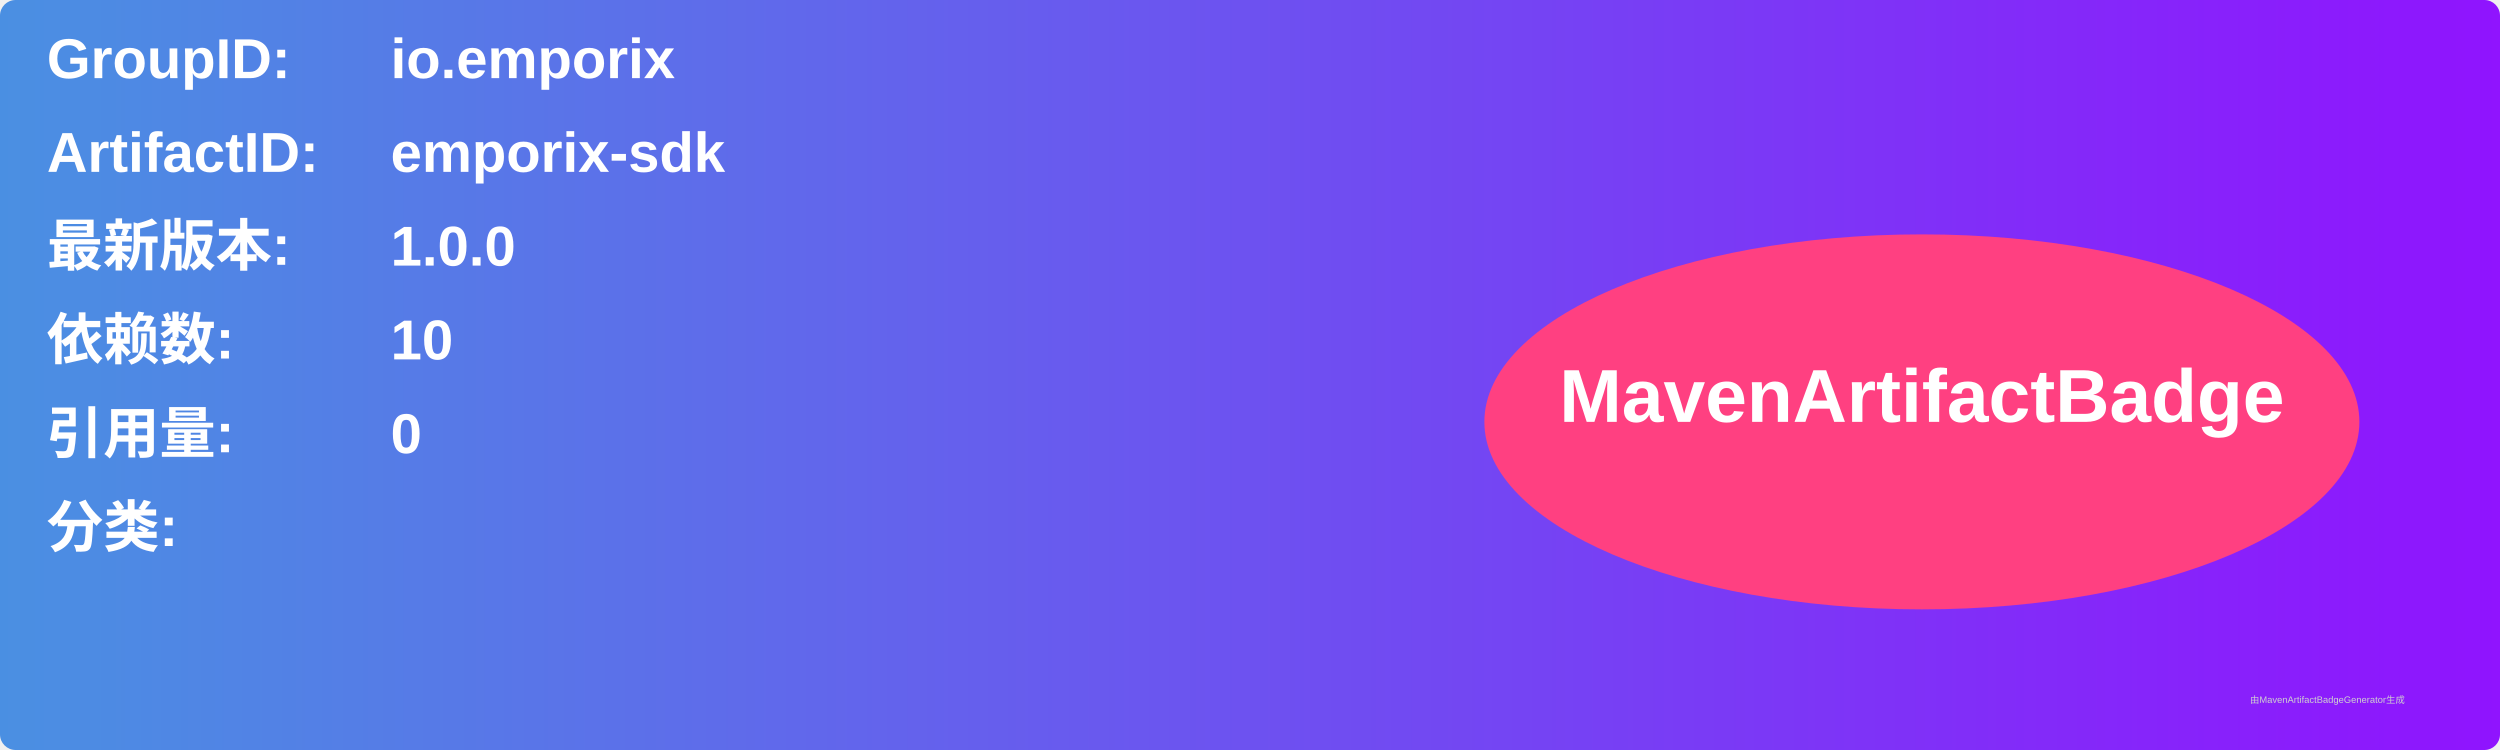
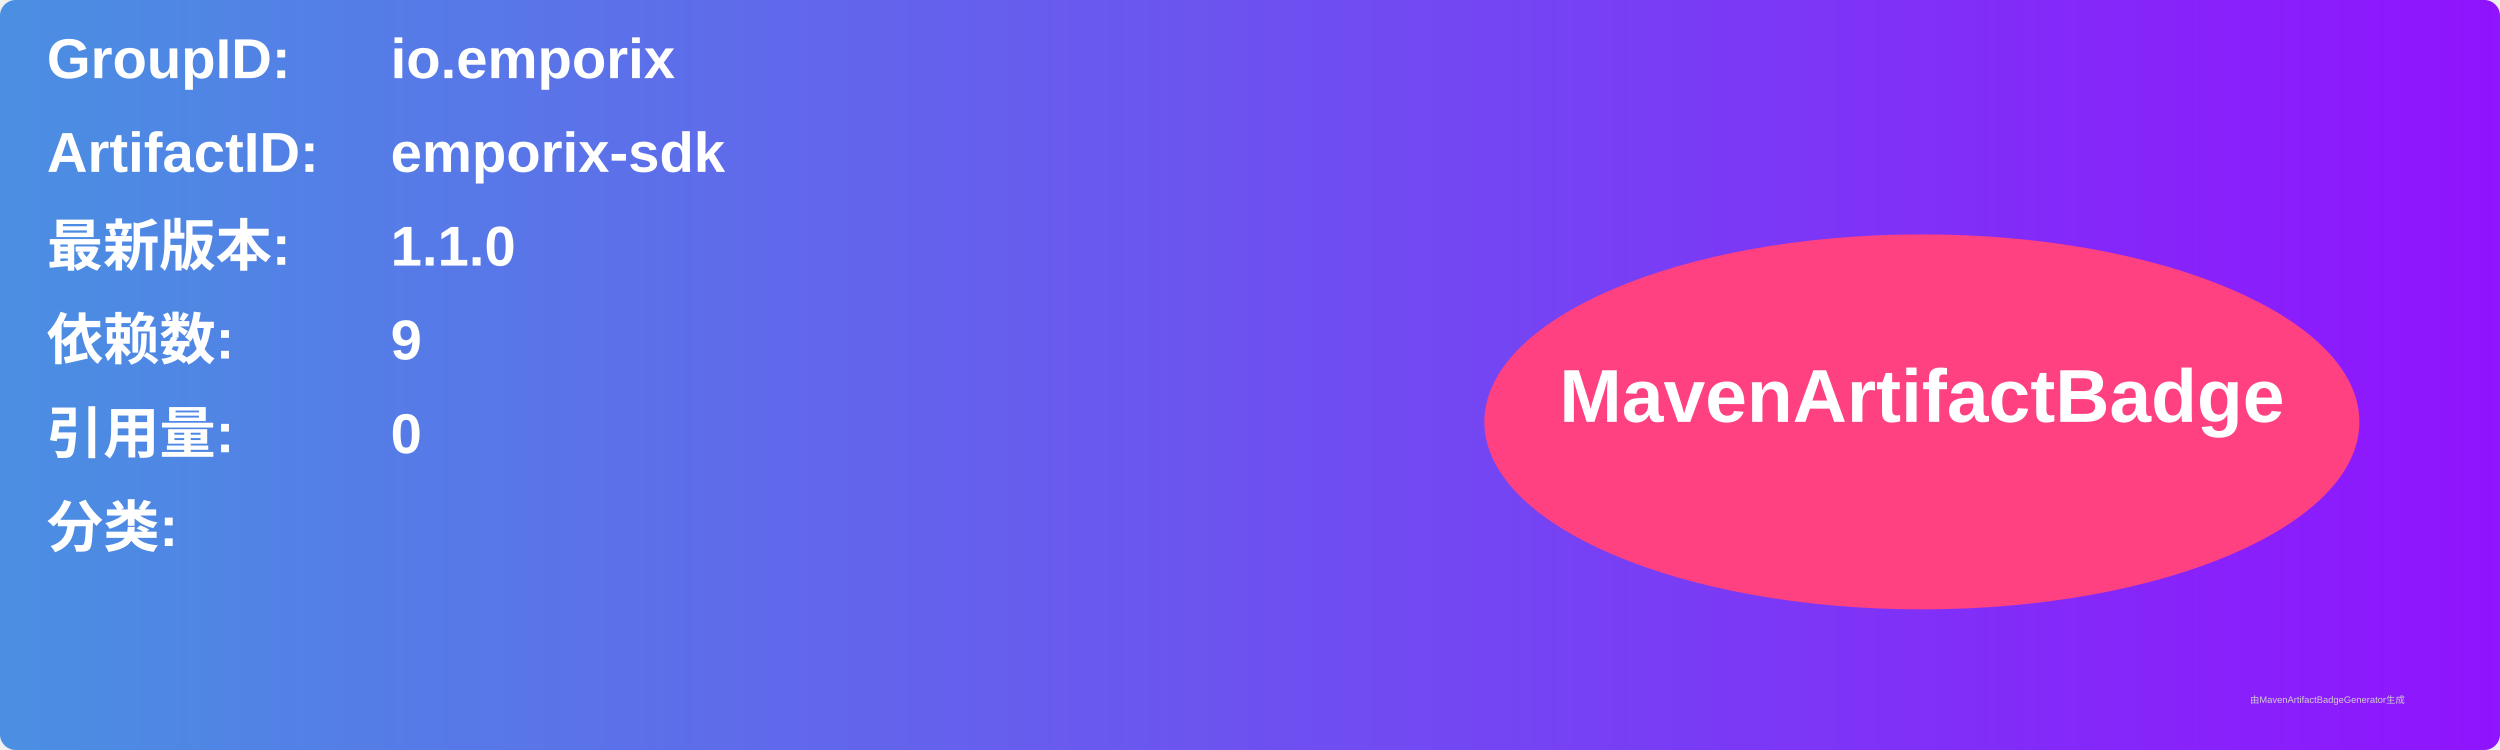
<svg xmlns="http://www.w3.org/2000/svg" width="800" height="240" viewBox="0 0 800 240">
  <linearGradient id="grad" x1="0%" y1="0%" x2="100%" y2="0%">
    <stop offset="0%" stop-color="#4a90e2" />
    <stop offset="100%" stop-color="#9013fe" />
  </linearGradient>
  <rect width="100%" height="100%" rx="5" ry="5" fill="url(#grad)" />
  <g transform="translate(15, 15)">
    <text x="0" y="10" font-family="Arial" font-size="18" fill="white" font-weight="bold" width="260">GroupID:</text>
    <text x="110" y="10" font-family="Arial" font-size="18" fill="white" font-weight="bold" width="460">io.emporix</text>
    <text x="0" y="40" font-family="Arial" font-size="18" fill="white" font-weight="bold" width="260">ArtifactID:</text>
    <text x="110" y="40" font-family="Arial" font-size="18" fill="white" font-weight="bold" width="460">emporix-sdk</text>
    <text x="0" y="70" font-family="Arial" font-size="18" fill="white" font-weight="bold">最新版本:</text>
    <text x="110" y="70" font-family="Arial" font-size="18" fill="white" font-weight="bold">
-       <tspan font-weight="bold">1.0.0</tspan>
+       <tspan font-weight="bold">1.1.0</tspan>
    </text>
    <text x="0" y="100" font-family="Arial" font-size="18" fill="white" font-weight="bold">依赖数: </text>
    <text x="110" y="100" font-family="Arial" font-size="18" fill="white">
-       <tspan font-weight="bold">10</tspan>
+       <tspan font-weight="bold">9</tspan>
    </text>
    <text x="0" y="130" font-family="Arial" font-size="18" fill="white" font-weight="bold">引用量: </text>
    <text x="110" y="130" font-family="Arial" font-size="18" fill="white">
      <tspan font-weight="bold">0</tspan>
    </text>
    <text x="0" y="160" font-family="Arial" font-size="18" fill="white" font-weight="bold">分类:</text>
    <text x="10" y="190" font-family="Arial" font-size="10" fill="white">
      <tspan font-weight="bold" />
    </text>
    <ellipse cx="600" cy="120" rx="140" ry="60" fill="#ff4081" />
    <text x="600" y="120" text-anchor="middle" font-family="Arial" font-size="24" fill="white" font-weight="bold">MavenArtifactBadge</text>
  </g>
  <text x="720" y="225" font-family="Arial" font-size="3" fill="#d0d0d0">由MavenArtifactBadgeGenerator生成</text>
</svg>
